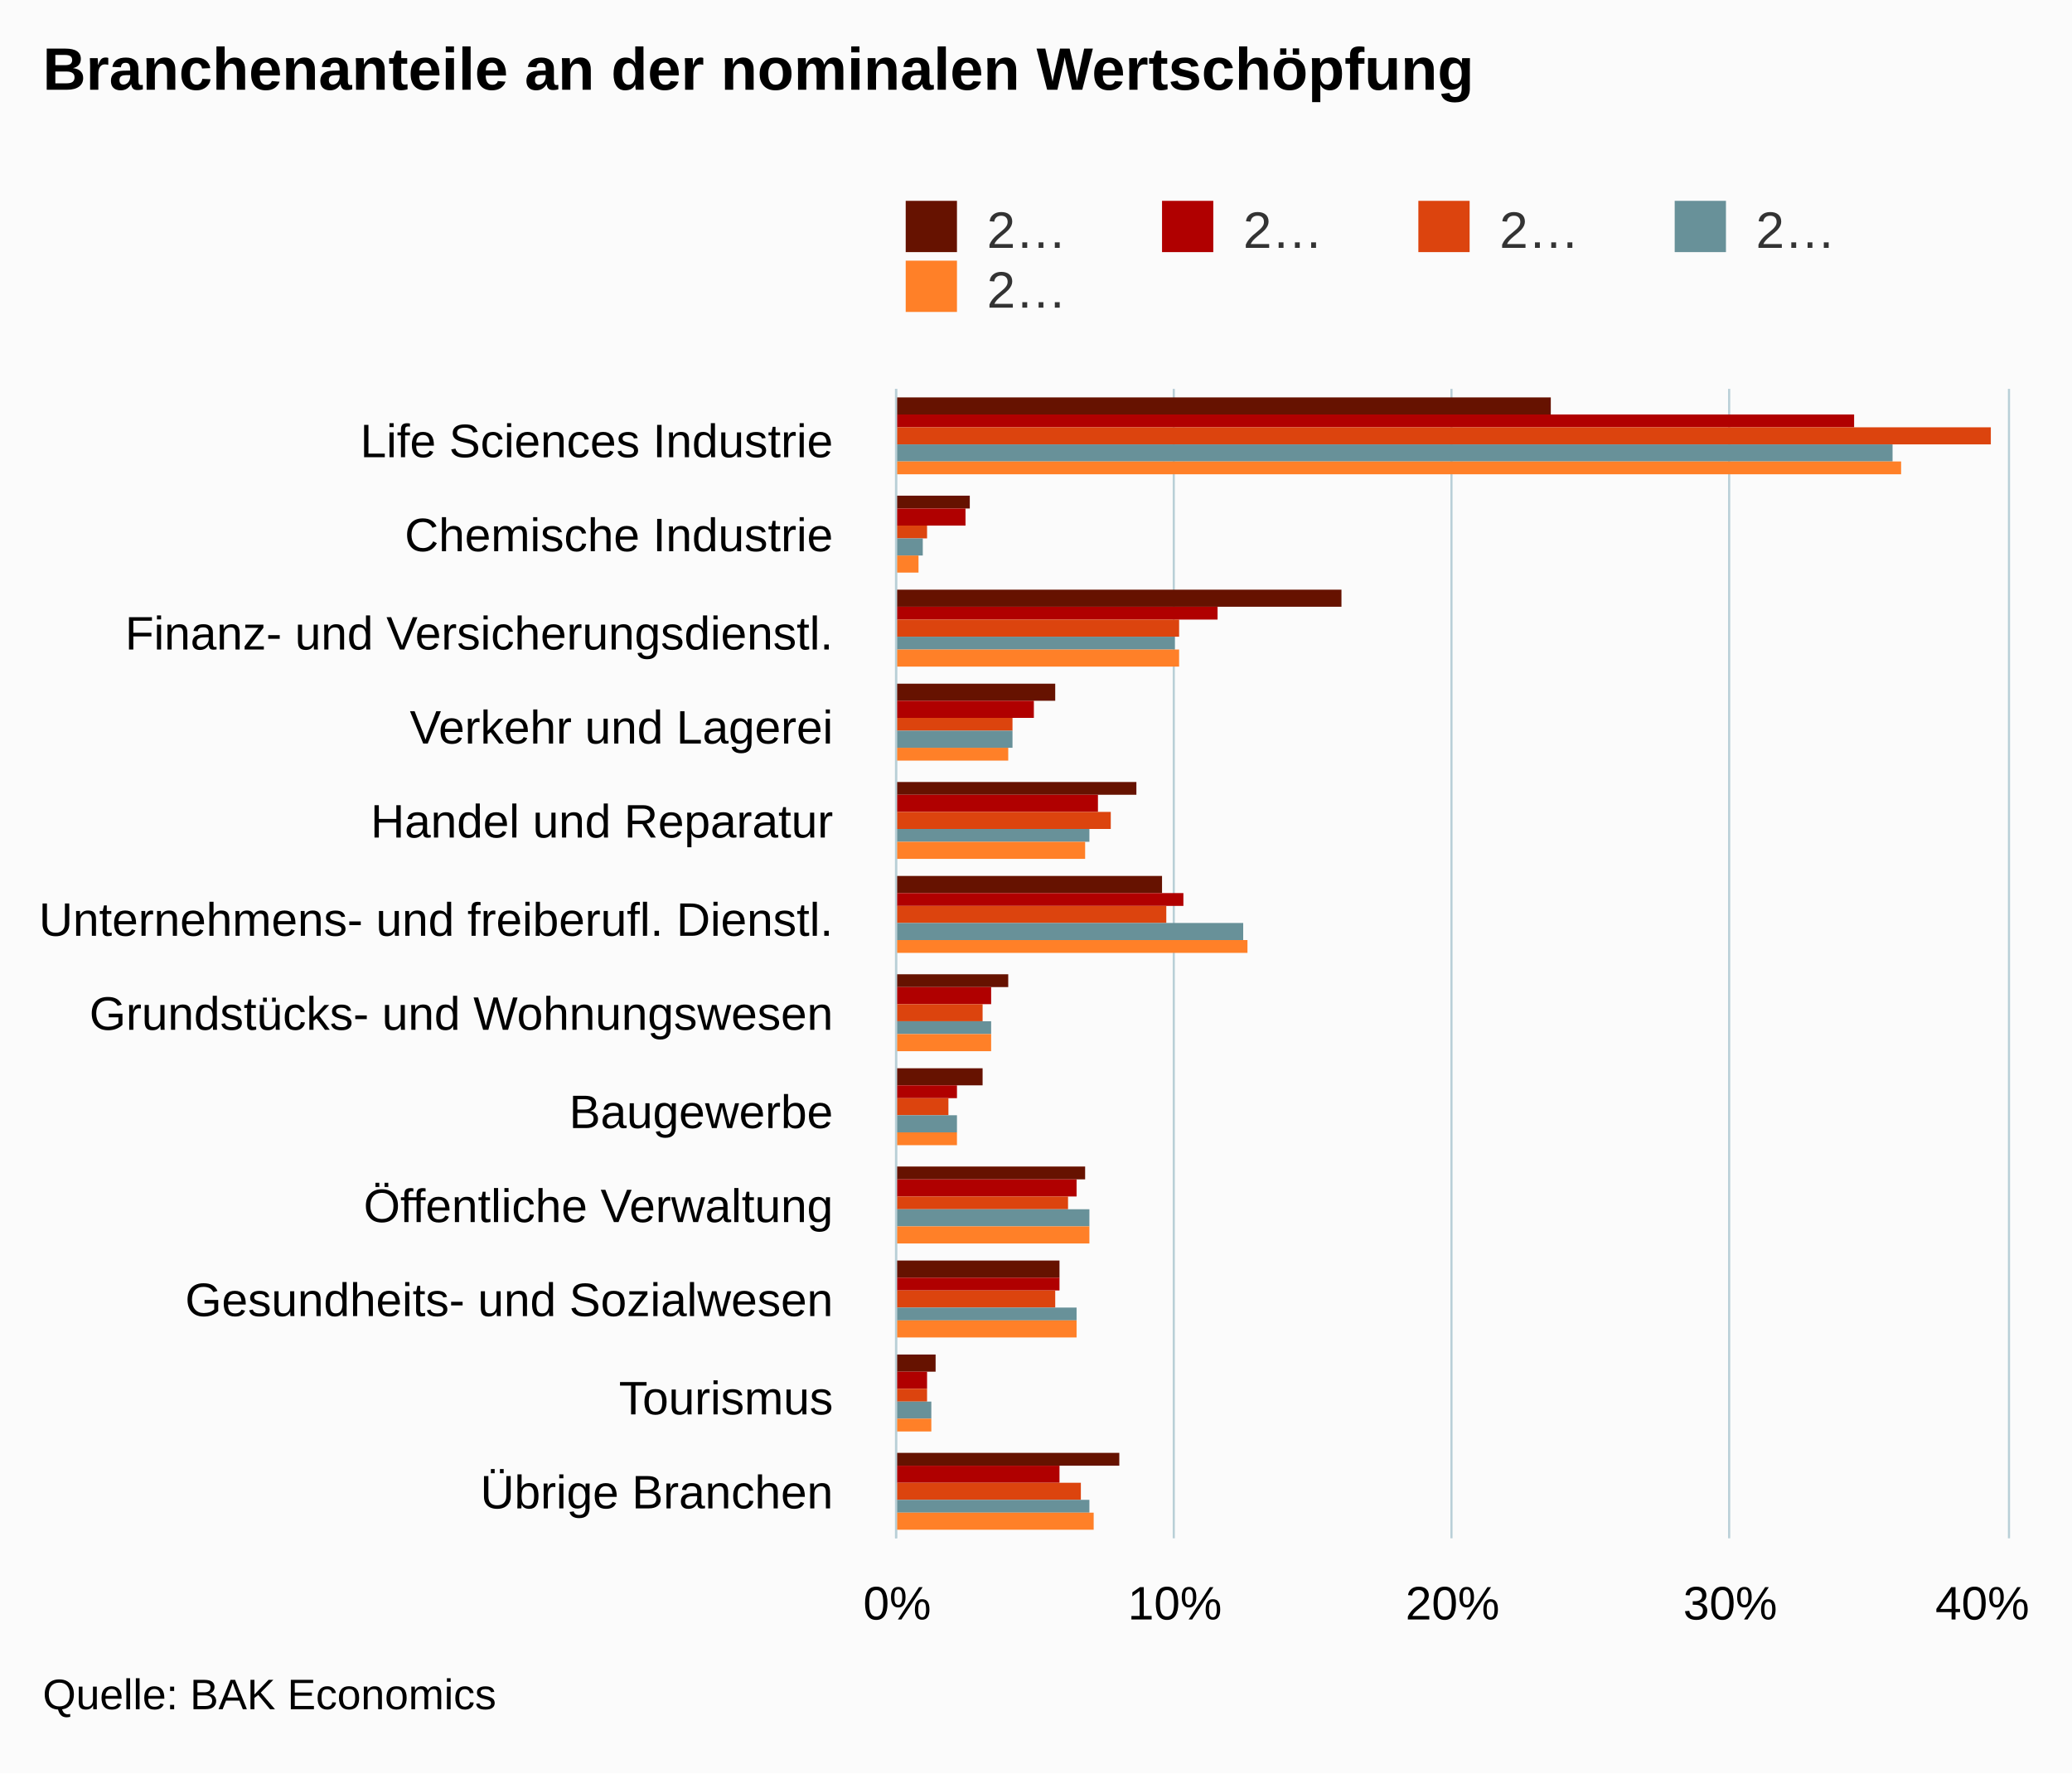
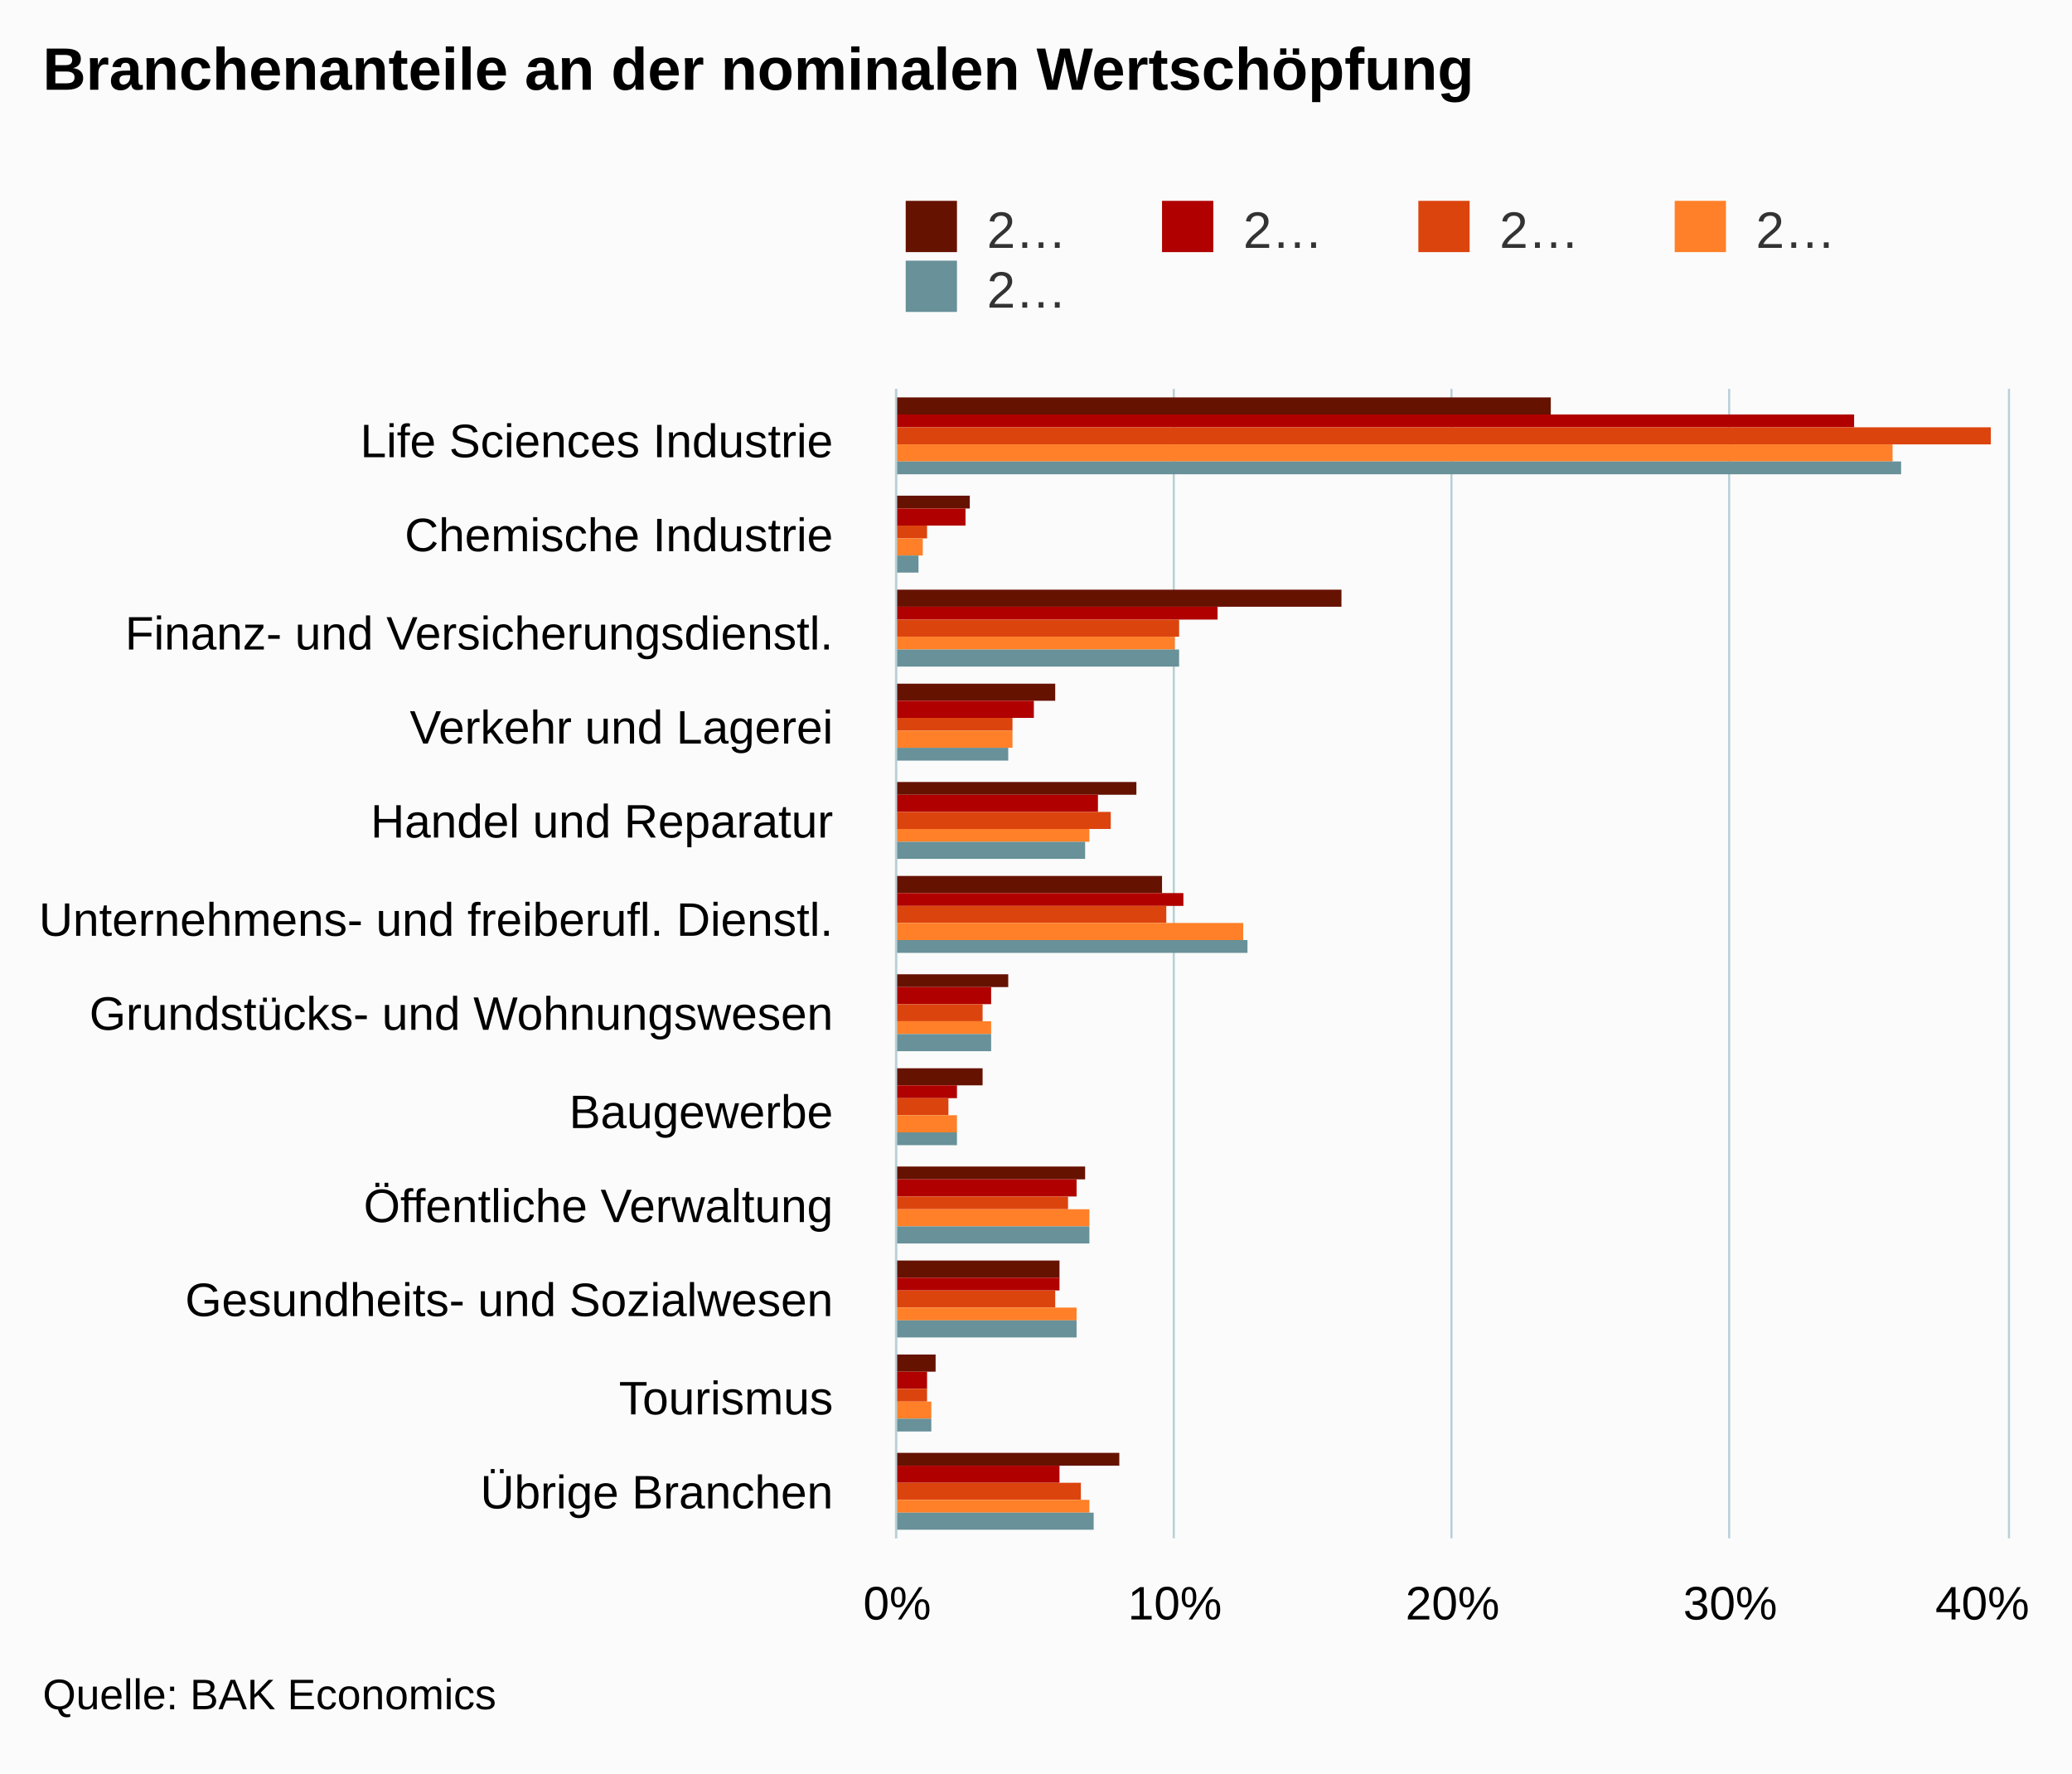
<svg xmlns="http://www.w3.org/2000/svg" version="1.1" class="highcharts-root" style="font-family:arial;font-size:12px;" viewBox="0 0 485 415">
  <defs>
    <clipPath>
      <rect x="0" y="0" width="269" height="260" fill="none" />
    </clipPath>
    <clipPath id="a">
      <rect x="0" y="0" width="269" height="260" fill="none" />
    </clipPath>
  </defs>
  <rect fill="#fbfbfb" class="highcharts-background" x="0" y="0" width="485" height="415" rx="0" ry="0" />
  <rect fill="none" class="highcharts-plot-background" x="210" y="91" width="260" height="269" />
  <g class="highcharts-pane-group" />
  <g class="highcharts-grid highcharts-xaxis-grid ">
    <path fill="none" class="highcharts-grid-line" d="M 210 113.5 L 470 113.5" opacity="1" />
    <path fill="none" class="highcharts-grid-line" d="M 210 136.5 L 470 136.5" opacity="1" />
    <path fill="none" class="highcharts-grid-line" d="M 210 158.5 L 470 158.5" opacity="1" />
    <path fill="none" class="highcharts-grid-line" d="M 210 181.5 L 470 181.5" opacity="1" />
    <path fill="none" class="highcharts-grid-line" d="M 210 203.5 L 470 203.5" opacity="1" />
    <path fill="none" class="highcharts-grid-line" d="M 210 226.5 L 470 226.5" opacity="1" />
    <path fill="none" class="highcharts-grid-line" d="M 210 248.5 L 470 248.5" opacity="1" />
    <path fill="none" class="highcharts-grid-line" d="M 210 270.5 L 470 270.5" opacity="1" />
    <path fill="none" class="highcharts-grid-line" d="M 210 293.5 L 470 293.5" opacity="1" />
    <path fill="none" class="highcharts-grid-line" d="M 210 315.5 L 470 315.5" opacity="1" />
    <path fill="none" class="highcharts-grid-line" d="M 210 338.5 L 470 338.5" opacity="1" />
    <path fill="none" class="highcharts-grid-line" d="M 210 360.5 L 470 360.5" opacity="1" />
    <path fill="none" class="highcharts-grid-line" d="M 210 91.5 L 470 91.5" opacity="1" />
  </g>
  <g class="highcharts-grid highcharts-yaxis-grid ">
    <path fill="none" stroke="#B9CFD7" stroke-width="0.5" class="highcharts-grid-line" d="M 209.75 91 L 209.75 360" opacity="1" />
    <path fill="none" stroke="#B9CFD7" stroke-width="0.5" class="highcharts-grid-line" d="M 274.75 91 L 274.75 360" opacity="1" />
    <path fill="none" stroke="#B9CFD7" stroke-width="0.5" class="highcharts-grid-line" d="M 339.75 91 L 339.75 360" opacity="1" />
    <path fill="none" stroke="#B9CFD7" stroke-width="0.5" class="highcharts-grid-line" d="M 404.75 91 L 404.75 360" opacity="1" />
    <path fill="none" stroke="#B9CFD7" stroke-width="0.5" class="highcharts-grid-line" d="M 470.25 91 L 470.25 360" opacity="1" />
  </g>
  <rect fill="none" class="highcharts-plot-border" x="210" y="91" width="260" height="269" />
  <g class="highcharts-axis highcharts-xaxis ">
    <path fill="none" class="highcharts-axis-line" stroke="#B9CFD7" stroke-width="0.5" d="M 209.75 91 L 209.75 360" />
  </g>
  <g class="highcharts-axis highcharts-yaxis ">
    <path fill="none" class="highcharts-axis-line" d="M 210 360 L 470 360" />
  </g>
  <g class="highcharts-series-group">
    <g class="highcharts-series highcharts-series-0 highcharts-column-series highcharts-color-undefined " transform="translate(470,360) rotate(90) scale(-1,1) scale(1 1)" clip-path="url(#a)">
      <rect x="263" y="107" width="4" height="154" fill="#661200" class="highcharts-point" />
      <rect x="241" y="243" width="3" height="18" fill="#661200" class="highcharts-point" />
      <rect x="218" y="156" width="4" height="105" fill="#661200" class="highcharts-point" />
      <rect x="196" y="223" width="4" height="38" fill="#661200" class="highcharts-point" />
      <rect x="174" y="204" width="3" height="57" fill="#661200" class="highcharts-point" />
      <rect x="151" y="198" width="4" height="63" fill="#661200" class="highcharts-point" />
      <rect x="129" y="234" width="3" height="27" fill="#661200" class="highcharts-point" />
      <rect x="106" y="240" width="4" height="21" fill="#661200" class="highcharts-point" />
      <rect x="84" y="216" width="3" height="45" fill="#661200" class="highcharts-point" />
      <rect x="61" y="222" width="4" height="39" fill="#661200" class="highcharts-point" />
      <rect x="39" y="251" width="4" height="10" fill="#661200" class="highcharts-point" />
      <rect x="17" y="208" width="3" height="53" fill="#661200" class="highcharts-point" />
    </g>
    <g class="highcharts-markers highcharts-series-0 highcharts-column-series highcharts-color-undefined " transform="translate(470,360) rotate(90) scale(-1,1) scale(1 1)" clip-path="none" />
    <g class="highcharts-series highcharts-series-1 highcharts-column-series highcharts-color-undefined " transform="translate(470,360) rotate(90) scale(-1,1) scale(1 1)" clip-path="url(#a)">
      <rect x="260" y="36" width="3" height="225" fill="#b00000" class="highcharts-point" />
      <rect x="237" y="244" width="4" height="17" fill="#b00000" class="highcharts-point" />
      <rect x="215" y="185" width="3" height="76" fill="#b00000" class="highcharts-point" />
      <rect x="192" y="228" width="4" height="33" fill="#b00000" class="highcharts-point" />
      <rect x="170" y="213" width="4" height="48" fill="#b00000" class="highcharts-point" />
      <rect x="148" y="193" width="3" height="68" fill="#b00000" class="highcharts-point" />
      <rect x="125" y="238" width="4" height="23" fill="#b00000" class="highcharts-point" />
      <rect x="103" y="246" width="3" height="15" fill="#b00000" class="highcharts-point" />
      <rect x="80" y="218" width="4" height="43" fill="#b00000" class="highcharts-point" />
      <rect x="58" y="222" width="3" height="39" fill="#b00000" class="highcharts-point" />
      <rect x="35" y="253" width="4" height="8" fill="#b00000" class="highcharts-point" />
      <rect x="13" y="222" width="4" height="39" fill="#b00000" class="highcharts-point" />
    </g>
    <g class="highcharts-markers highcharts-series-1 highcharts-column-series highcharts-color-undefined " transform="translate(470,360) rotate(90) scale(-1,1) scale(1 1)" clip-path="none" />
    <g class="highcharts-series highcharts-series-2 highcharts-column-series highcharts-color-undefined " transform="translate(470,360) rotate(90) scale(-1,1) scale(1 1)" clip-path="url(#a)">
      <rect x="256" y="4" width="4" height="257" fill="#dc440e" class="highcharts-point" />
      <rect x="234" y="253" width="3" height="8" fill="#dc440e" class="highcharts-point" />
      <rect x="211" y="194" width="4" height="67" fill="#dc440e" class="highcharts-point" />
      <rect x="189" y="233" width="3" height="28" fill="#dc440e" class="highcharts-point" />
      <rect x="166" y="210" width="4" height="51" fill="#dc440e" class="highcharts-point" />
      <rect x="144" y="197" width="4" height="64" fill="#dc440e" class="highcharts-point" />
      <rect x="121" y="240" width="4" height="21" fill="#dc440e" class="highcharts-point" />
      <rect x="99" y="248" width="4" height="13" fill="#dc440e" class="highcharts-point" />
      <rect x="77" y="220" width="3" height="41" fill="#dc440e" class="highcharts-point" />
      <rect x="54" y="223" width="4" height="38" fill="#dc440e" class="highcharts-point" />
      <rect x="32" y="253" width="3" height="8" fill="#dc440e" class="highcharts-point" />
      <rect x="9" y="217" width="4" height="44" fill="#dc440e" class="highcharts-point" />
    </g>
    <g class="highcharts-markers highcharts-series-2 highcharts-column-series highcharts-color-undefined " transform="translate(470,360) rotate(90) scale(-1,1) scale(1 1)" clip-path="none" />
    <g class="highcharts-series highcharts-series-3 highcharts-column-series highcharts-color-undefined " transform="translate(470,360) rotate(90) scale(-1,1) scale(1 1)" clip-path="url(#a)">
-       <rect x="252" y="27" width="4" height="234" fill="#689199" class="highcharts-point" />
-       <rect x="230" y="254" width="4" height="7" fill="#689199" class="highcharts-point" />
-       <rect x="208" y="195" width="3" height="66" fill="#689199" class="highcharts-point" />
-       <rect x="185" y="233" width="4" height="28" fill="#689199" class="highcharts-point" />
-       <rect x="163" y="215" width="3" height="46" fill="#689199" class="highcharts-point" />
-       <rect x="140" y="179" width="4" height="82" fill="#689199" class="highcharts-point" />
-       <rect x="118" y="238" width="3" height="23" fill="#689199" class="highcharts-point" />
-       <rect x="95" y="246" width="4" height="15" fill="#689199" class="highcharts-point" />
-       <rect x="73" y="215" width="4" height="46" fill="#689199" class="highcharts-point" />
-       <rect x="51" y="218" width="3" height="43" fill="#689199" class="highcharts-point" />
-       <rect x="28" y="252" width="4" height="9" fill="#689199" class="highcharts-point" />
-       <rect x="6" y="215" width="3" height="46" fill="#689199" class="highcharts-point" />
+       <rect x="252" y="27" width="4" height="234" fill="#ff8028" class="highcharts-point" />
+       <rect x="230" y="254" width="4" height="7" fill="#ff8028" class="highcharts-point" />
+       <rect x="208" y="195" width="3" height="66" fill="#ff8028" class="highcharts-point" />
+       <rect x="185" y="233" width="4" height="28" fill="#ff8028" class="highcharts-point" />
+       <rect x="163" y="215" width="3" height="46" fill="#ff8028" class="highcharts-point" />
+       <rect x="140" y="179" width="4" height="82" fill="#ff8028" class="highcharts-point" />
+       <rect x="118" y="238" width="3" height="23" fill="#ff8028" class="highcharts-point" />
+       <rect x="95" y="246" width="4" height="15" fill="#ff8028" class="highcharts-point" />
+       <rect x="73" y="215" width="4" height="46" fill="#ff8028" class="highcharts-point" />
+       <rect x="51" y="218" width="3" height="43" fill="#ff8028" class="highcharts-point" />
+       <rect x="28" y="252" width="4" height="9" fill="#ff8028" class="highcharts-point" />
+       <rect x="6" y="215" width="3" height="46" fill="#ff8028" class="highcharts-point" />
    </g>
    <g class="highcharts-markers highcharts-series-3 highcharts-column-series highcharts-color-undefined " transform="translate(470,360) rotate(90) scale(-1,1) scale(1 1)" clip-path="none" />
    <g class="highcharts-series highcharts-series-4 highcharts-column-series highcharts-color-undefined " transform="translate(470,360) rotate(90) scale(-1,1) scale(1 1)" clip-path="url(#a)">
-       <rect x="249" y="25" width="3" height="236" fill="#ff8028" class="highcharts-point" />
-       <rect x="226" y="255" width="4" height="6" fill="#ff8028" class="highcharts-point" />
-       <rect x="204" y="194" width="4" height="67" fill="#ff8028" class="highcharts-point" />
-       <rect x="182" y="234" width="3" height="27" fill="#ff8028" class="highcharts-point" />
-       <rect x="159" y="216" width="4" height="45" fill="#ff8028" class="highcharts-point" />
-       <rect x="137" y="178" width="3" height="83" fill="#ff8028" class="highcharts-point" />
-       <rect x="114" y="238" width="4" height="23" fill="#ff8028" class="highcharts-point" />
-       <rect x="92" y="246" width="3" height="15" fill="#ff8028" class="highcharts-point" />
-       <rect x="69" y="215" width="4" height="46" fill="#ff8028" class="highcharts-point" />
-       <rect x="47" y="218" width="4" height="43" fill="#ff8028" class="highcharts-point" />
-       <rect x="25" y="252" width="3" height="9" fill="#ff8028" class="highcharts-point" />
-       <rect x="2" y="214" width="4" height="47" fill="#ff8028" class="highcharts-point" />
+       <rect x="249" y="25" width="3" height="236" fill="#689199" class="highcharts-point" />
+       <rect x="226" y="255" width="4" height="6" fill="#689199" class="highcharts-point" />
+       <rect x="204" y="194" width="4" height="67" fill="#689199" class="highcharts-point" />
+       <rect x="182" y="234" width="3" height="27" fill="#689199" class="highcharts-point" />
+       <rect x="159" y="216" width="4" height="45" fill="#689199" class="highcharts-point" />
+       <rect x="137" y="178" width="3" height="83" fill="#689199" class="highcharts-point" />
+       <rect x="114" y="238" width="4" height="23" fill="#689199" class="highcharts-point" />
+       <rect x="92" y="246" width="3" height="15" fill="#689199" class="highcharts-point" />
+       <rect x="69" y="215" width="4" height="46" fill="#689199" class="highcharts-point" />
+       <rect x="47" y="218" width="4" height="43" fill="#689199" class="highcharts-point" />
+       <rect x="25" y="252" width="3" height="9" fill="#689199" class="highcharts-point" />
+       <rect x="2" y="214" width="4" height="47" fill="#689199" class="highcharts-point" />
    </g>
    <g class="highcharts-markers highcharts-series-4 highcharts-column-series highcharts-color-undefined " transform="translate(470,360) rotate(90) scale(-1,1) scale(1 1)" clip-path="none" />
  </g>
  <text x="10" text-anchor="start" class="highcharts-title" style="color:#000000;font-size:14px;font-weight:bold;fill:#000000;" y="21">
    <tspan>Branchenanteile an der nominalen Wertschöpfung</tspan>
  </text>
  <g class="highcharts-legend" transform="translate(202,40)">
    <rect fill="none" class="highcharts-legend-box" rx="0" ry="0" x="0" y="0" width="236" height="39" visibility="visible" />
    <g>
      <g>
        <g class="highcharts-legend-item highcharts-column-series highcharts-color-undefined highcharts-series-0" transform="translate(8,3)">
          <text x="21" style="color:#333333;font-size:12px;font-weight:normal;cursor:pointer;fill:#333333;" text-anchor="start" y="15">
            <tspan>2…</tspan>
          </text>
          <rect x="2" y="4" width="12" height="12" fill="#661200" class="highcharts-point" />
        </g>
        <g class="highcharts-legend-item highcharts-column-series highcharts-color-undefined highcharts-series-1" transform="translate(68,3)">
          <text x="21" y="15" style="color:#333333;font-size:12px;font-weight:normal;cursor:pointer;fill:#333333;" text-anchor="start">
            <tspan>2…</tspan>
          </text>
          <rect x="2" y="4" width="12" height="12" fill="#b00000" class="highcharts-point" />
        </g>
        <g class="highcharts-legend-item highcharts-column-series highcharts-color-undefined highcharts-series-2" transform="translate(128,3)">
          <text x="21" y="15" style="color:#333333;font-size:12px;font-weight:normal;cursor:pointer;fill:#333333;" text-anchor="start">
            <tspan>2…</tspan>
          </text>
          <rect x="2" y="4" width="12" height="12" fill="#dc440e" class="highcharts-point" />
        </g>
        <g class="highcharts-legend-item highcharts-column-series highcharts-color-undefined highcharts-series-3" transform="translate(188,3)">
          <text x="21" y="15" style="color:#333333;font-size:12px;font-weight:normal;cursor:pointer;fill:#333333;" text-anchor="start">
            <tspan>2…</tspan>
          </text>
+           <rect x="2" y="4" width="12" height="12" fill="#ff8028" class="highcharts-point" />
+         </g>
+         <g class="highcharts-legend-item highcharts-column-series highcharts-color-undefined highcharts-series-4" transform="translate(8,17)">
+           <text x="21" y="15" style="color:#333333;font-size:12px;font-weight:normal;cursor:pointer;fill:#333333;" text-anchor="start">
+             <tspan>2…</tspan>
+           </text>
          <rect x="2" y="4" width="12" height="12" fill="#689199" class="highcharts-point" />
-         </g>
-         <g class="highcharts-legend-item highcharts-column-series highcharts-color-undefined highcharts-series-4" transform="translate(8,17)">
-           <text x="21" y="15" style="color:#333333;font-size:12px;font-weight:normal;cursor:pointer;fill:#333333;" text-anchor="start">
-             <tspan>2…</tspan>
-           </text>
-           <rect x="2" y="4" width="12" height="12" fill="#ff8028" class="highcharts-point" />
        </g>
      </g>
    </g>
  </g>
  <g class="highcharts-axis-labels highcharts-xaxis-labels ">
    <text x="195" style="color:#000000;cursor:default;font-size:11px;fill:#000000;" text-anchor="end" transform="translate(0,0)" y="107" opacity="1">
      <tspan>Life Sciences Industrie</tspan>
    </text>
    <text x="195" style="color:#000000;cursor:default;font-size:11px;fill:#000000;" text-anchor="end" transform="translate(0,0)" y="129" opacity="1">
      <tspan>Chemische Industrie</tspan>
    </text>
    <text x="195" style="color:#000000;cursor:default;font-size:11px;fill:#000000;" text-anchor="end" transform="translate(0,0)" y="152" opacity="1">
      <tspan>Finanz- und Versicherungsdienstl.</tspan>
    </text>
    <text x="195" style="color:#000000;cursor:default;font-size:11px;fill:#000000;" text-anchor="end" transform="translate(0,0)" y="174" opacity="1">
      <tspan>Verkehr und Lagerei</tspan>
    </text>
    <text x="195" style="color:#000000;cursor:default;font-size:11px;fill:#000000;" text-anchor="end" transform="translate(0,0)" y="196" opacity="1">
      <tspan>Handel und Reparatur</tspan>
    </text>
    <text x="195" style="color:#000000;cursor:default;font-size:11px;fill:#000000;" text-anchor="end" transform="translate(0,0)" y="219" opacity="1">
      <tspan>Unternehmens- und freiberufl. Dienstl.</tspan>
    </text>
    <text x="195" style="color:#000000;cursor:default;font-size:11px;fill:#000000;" text-anchor="end" transform="translate(0,0)" y="241" opacity="1">
      <tspan>Grundstücks- und Wohnungswesen</tspan>
    </text>
    <text x="195" style="color:#000000;cursor:default;font-size:11px;fill:#000000;" text-anchor="end" transform="translate(0,0)" y="264" opacity="1">
      <tspan>Baugewerbe</tspan>
    </text>
    <text x="195" style="color:#000000;cursor:default;font-size:11px;fill:#000000;" text-anchor="end" transform="translate(0,0)" y="286" opacity="1">
      <tspan>Öffentliche Verwaltung</tspan>
    </text>
    <text x="195" style="color:#000000;cursor:default;font-size:11px;fill:#000000;" text-anchor="end" transform="translate(0,0)" y="308" opacity="1">
      <tspan>Gesundheits- und Sozialwesen</tspan>
    </text>
    <text x="195" style="color:#000000;cursor:default;font-size:11px;fill:#000000;" text-anchor="end" transform="translate(0,0)" y="331" opacity="1">
      <tspan>Tourismus</tspan>
    </text>
    <text x="195" style="color:#000000;cursor:default;font-size:11px;fill:#000000;" text-anchor="end" transform="translate(0,0)" y="353" opacity="1">
      <tspan>Übrige Branchen</tspan>
    </text>
  </g>
  <g class="highcharts-axis-labels highcharts-yaxis-labels ">
    <text x="210" style="color:#000000;cursor:default;font-size:11px;fill:#000000;" text-anchor="middle" transform="translate(0,0)" y="379" opacity="1">
      0%
    </text>
    <text x="275" style="color:#000000;cursor:default;font-size:11px;fill:#000000;" text-anchor="middle" transform="translate(0,0)" y="379" opacity="1">
      10%
    </text>
    <text x="340" style="color:#000000;cursor:default;font-size:11px;fill:#000000;" text-anchor="middle" transform="translate(0,0)" y="379" opacity="1">
      20%
    </text>
    <text x="405" style="color:#000000;cursor:default;font-size:11px;fill:#000000;" text-anchor="middle" transform="translate(0,0)" y="379" opacity="1">
      30%
    </text>
    <text x="464.008" style="color:#000000;cursor:default;font-size:11px;fill:#000000;" text-anchor="middle" transform="translate(0,0)" y="379" opacity="1">
      40%
    </text>
  </g>
  <text x="10" class="highcharts-credits" text-anchor="start" style="cursor:default;color:#000000;font-size:10px;fill:#000000;" y="400">
    <tspan>Quelle: BAK Economics</tspan>
  </text>
</svg>
